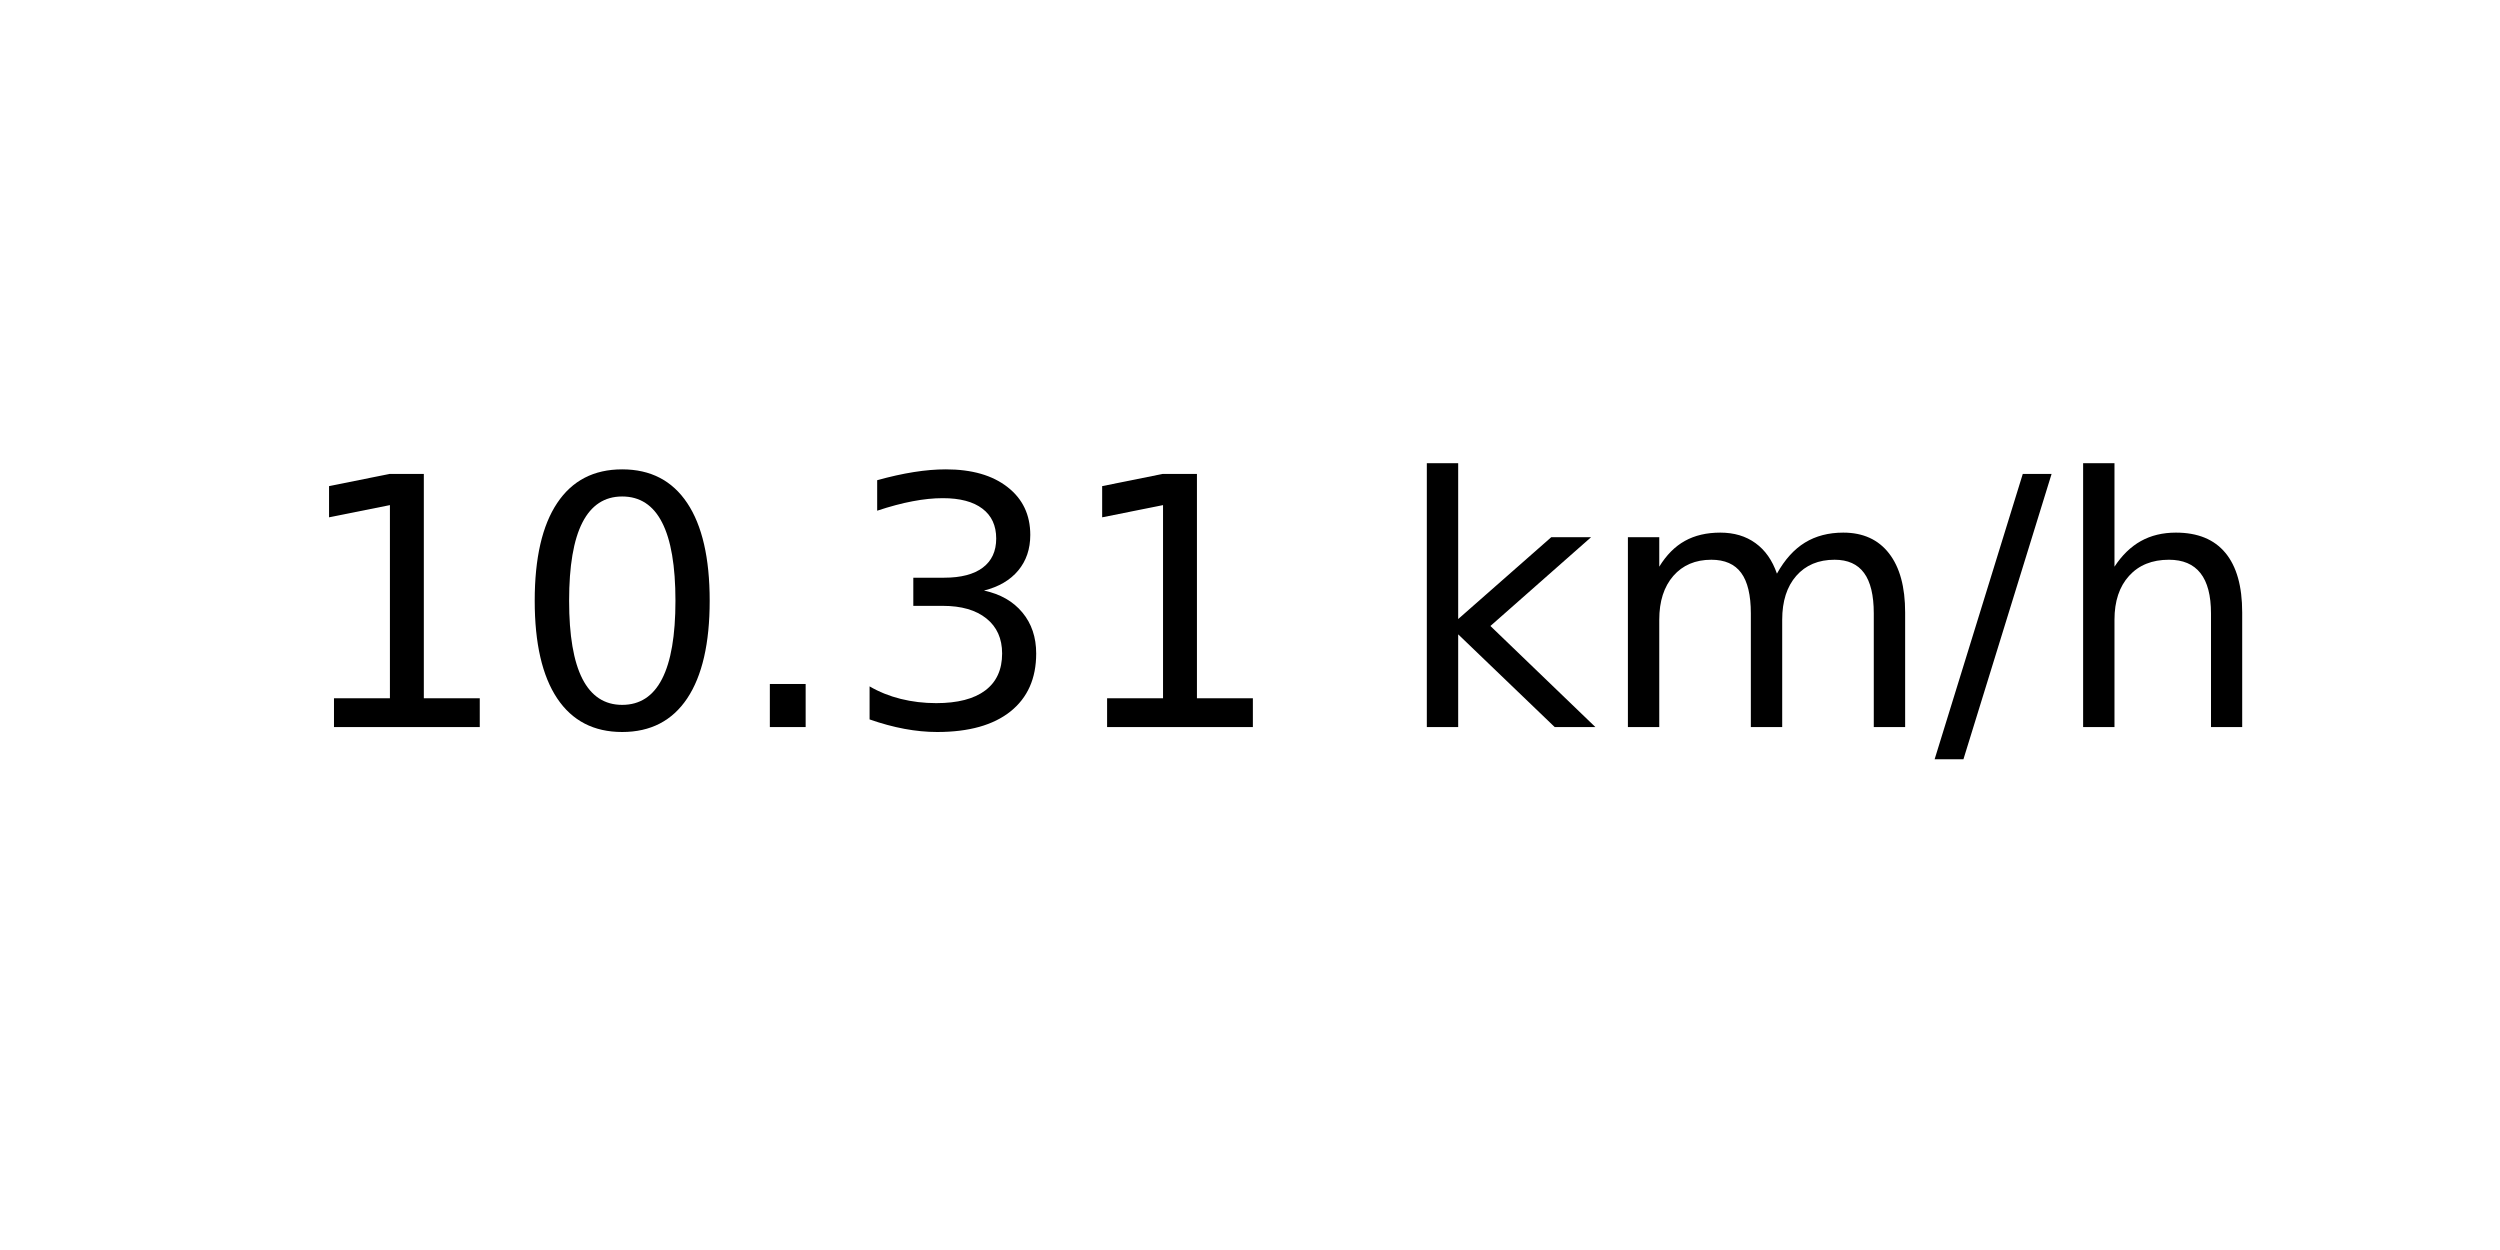
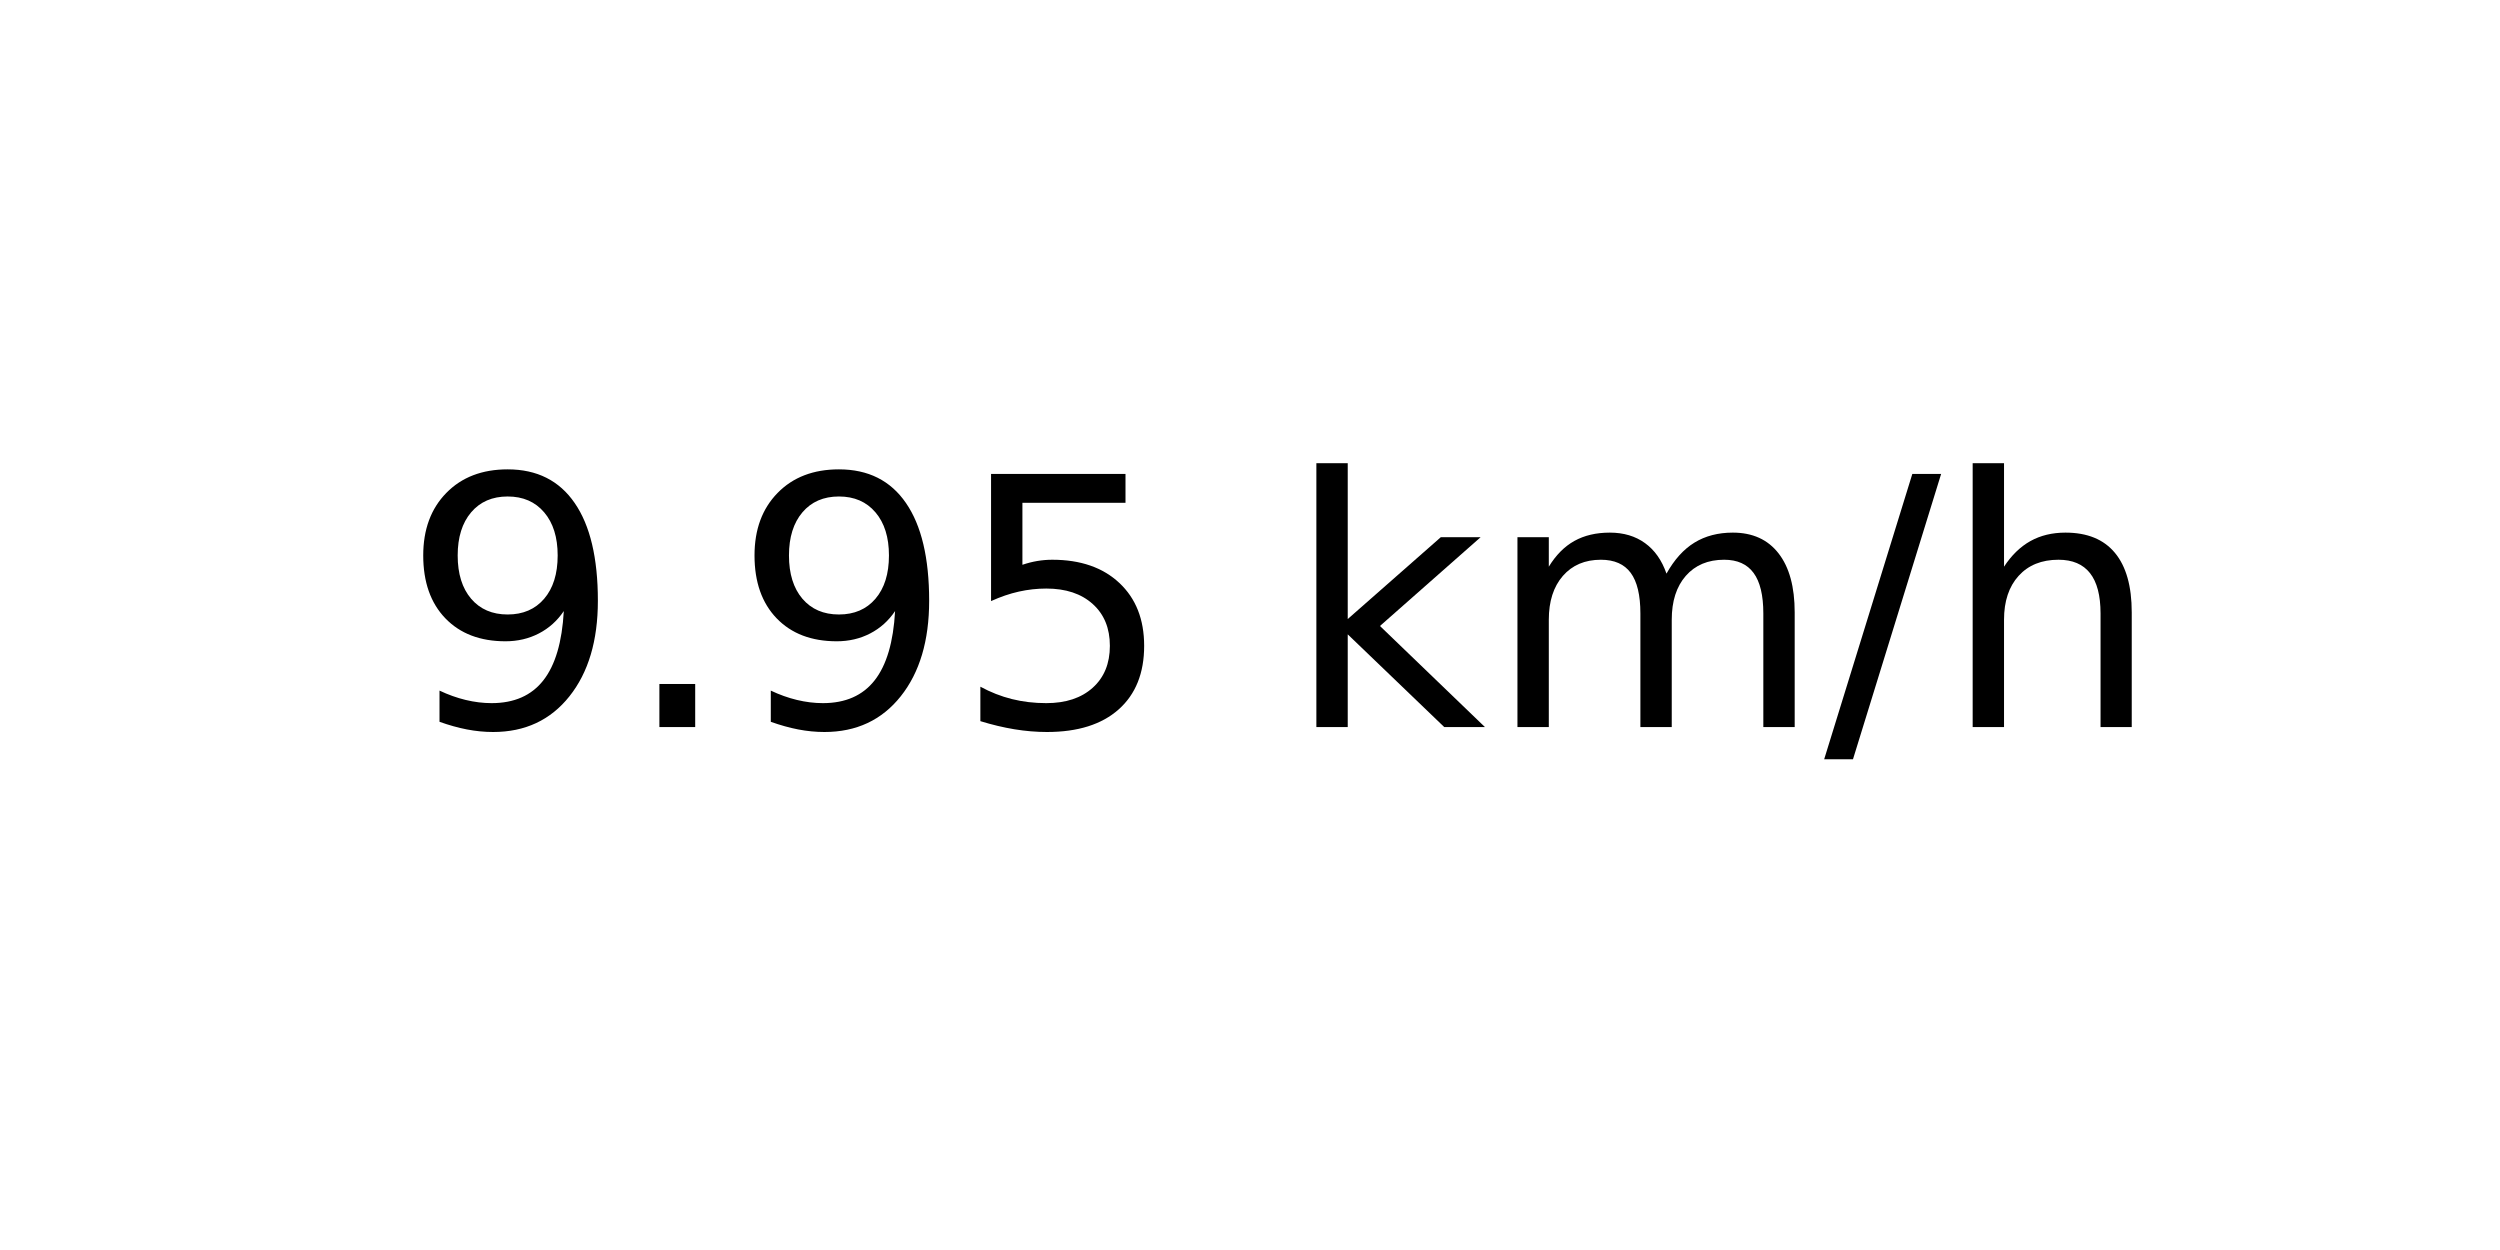
<svg xmlns="http://www.w3.org/2000/svg" xmlns:xlink="http://www.w3.org/1999/xlink" width="72pt" height="36pt" viewBox="0 0 72 36" version="1.1">
  <defs>
    <style type="text/css">*{stroke-linejoin: round; stroke-linecap: butt}</style>
  </defs>
  <g id="figure_1">
    <g id="axes_1">
      <g id="text_1">
-         <g transform="translate(8.378125 20.93937) scale(0.1 -0.1)">
+         <g transform="translate(11.55937 20.93937) scale(0.1 -0.1)">
          <defs>
-             <path id="DejaVuSans-31" d="M 794 531  L 1825 531  L 1825 4091  L 703 3866  L 703 4441  L 1819 4666  L 2450 4666  L 2450 531  L 3481 531  L 3481 0  L 794 0  L 794 531  z " transform="scale(0.015625)" />
-             <path id="DejaVuSans-30" d="M 2034 4250  Q 1547 4250 1301 3770  Q 1056 3291 1056 2328  Q 1056 1369 1301 889  Q 1547 409 2034 409  Q 2525 409 2770 889  Q 3016 1369 3016 2328  Q 3016 3291 2770 3770  Q 2525 4250 2034 4250  z M 2034 4750  Q 2819 4750 3233 4129  Q 3647 3509 3647 2328  Q 3647 1150 3233 529  Q 2819 -91 2034 -91  Q 1250 -91 836 529  Q 422 1150 422 2328  Q 422 3509 836 4129  Q 1250 4750 2034 4750  z " transform="scale(0.015625)" />
+             <path id="DejaVuSans-39" d="M 703 97  L 703 672  Q 941 559 1184 500  Q 1428 441 1663 441  Q 2288 441 2617 861  Q 2947 1281 2994 2138  Q 2813 1869 2534 1725  Q 2256 1581 1919 1581  Q 1219 1581 811 2004  Q 403 2428 403 3163  Q 403 3881 828 4315  Q 1253 4750 1959 4750  Q 2769 4750 3195 4129  Q 3622 3509 3622 2328  Q 3622 1225 3098 567  Q 2575 -91 1691 -91  Q 1453 -91 1209 -44  Q 966 3 703 97  z M 1959 2075  Q 2384 2075 2632 2365  Q 2881 2656 2881 3163  Q 2881 3666 2632 3958  Q 2384 4250 1959 4250  Q 1534 4250 1286 3958  Q 1038 3666 1038 3163  Q 1038 2656 1286 2365  Q 1534 2075 1959 2075  z " transform="scale(0.015625)" />
            <path id="DejaVuSans-2e" d="M 684 794  L 1344 794  L 1344 0  L 684 0  L 684 794  z " transform="scale(0.015625)" />
-             <path id="DejaVuSans-33" d="M 2597 2516  Q 3050 2419 3304 2112  Q 3559 1806 3559 1356  Q 3559 666 3084 287  Q 2609 -91 1734 -91  Q 1441 -91 1130 -33  Q 819 25 488 141  L 488 750  Q 750 597 1062 519  Q 1375 441 1716 441  Q 2309 441 2620 675  Q 2931 909 2931 1356  Q 2931 1769 2642 2001  Q 2353 2234 1838 2234  L 1294 2234  L 1294 2753  L 1863 2753  Q 2328 2753 2575 2939  Q 2822 3125 2822 3475  Q 2822 3834 2567 4026  Q 2313 4219 1838 4219  Q 1578 4219 1281 4162  Q 984 4106 628 3988  L 628 4550  Q 988 4650 1302 4700  Q 1616 4750 1894 4750  Q 2613 4750 3031 4423  Q 3450 4097 3450 3541  Q 3450 3153 3228 2886  Q 3006 2619 2597 2516  z " transform="scale(0.015625)" />
+             <path id="DejaVuSans-35" d="M 691 4666  L 3169 4666  L 3169 4134  L 1269 4134  L 1269 2991  Q 1406 3038 1543 3061  Q 1681 3084 1819 3084  Q 2600 3084 3056 2656  Q 3513 2228 3513 1497  Q 3513 744 3044 326  Q 2575 -91 1722 -91  Q 1428 -91 1123 -41  Q 819 9 494 109  L 494 744  Q 775 591 1075 516  Q 1375 441 1709 441  Q 2250 441 2565 725  Q 2881 1009 2881 1497  Q 2881 1984 2565 2268  Q 2250 2553 1709 2553  Q 1456 2553 1204 2497  Q 953 2441 691 2322  L 691 4666  z " transform="scale(0.015625)" />
            <path id="DejaVuSans-20" transform="scale(0.015625)" />
            <path id="DejaVuSans-6b" d="M 581 4863  L 1159 4863  L 1159 1991  L 2875 3500  L 3609 3500  L 1753 1863  L 3688 0  L 2938 0  L 1159 1709  L 1159 0  L 581 0  L 581 4863  z " transform="scale(0.015625)" />
            <path id="DejaVuSans-6d" d="M 3328 2828  Q 3544 3216 3844 3400  Q 4144 3584 4550 3584  Q 5097 3584 5394 3201  Q 5691 2819 5691 2113  L 5691 0  L 5113 0  L 5113 2094  Q 5113 2597 4934 2840  Q 4756 3084 4391 3084  Q 3944 3084 3684 2787  Q 3425 2491 3425 1978  L 3425 0  L 2847 0  L 2847 2094  Q 2847 2600 2669 2842  Q 2491 3084 2119 3084  Q 1678 3084 1418 2786  Q 1159 2488 1159 1978  L 1159 0  L 581 0  L 581 3500  L 1159 3500  L 1159 2956  Q 1356 3278 1631 3431  Q 1906 3584 2284 3584  Q 2666 3584 2933 3390  Q 3200 3197 3328 2828  z " transform="scale(0.015625)" />
            <path id="DejaVuSans-2f" d="M 1625 4666  L 2156 4666  L 531 -594  L 0 -594  L 1625 4666  z " transform="scale(0.015625)" />
            <path id="DejaVuSans-68" d="M 3513 2113  L 3513 0  L 2938 0  L 2938 2094  Q 2938 2591 2744 2837  Q 2550 3084 2163 3084  Q 1697 3084 1428 2787  Q 1159 2491 1159 1978  L 1159 0  L 581 0  L 581 4863  L 1159 4863  L 1159 2956  Q 1366 3272 1645 3428  Q 1925 3584 2291 3584  Q 2894 3584 3203 3211  Q 3513 2838 3513 2113  z " transform="scale(0.015625)" />
          </defs>
-           <use xlink:href="#DejaVuSans-31" />
-           <use xlink:href="#DejaVuSans-30" x="63.623" />
-           <use xlink:href="#DejaVuSans-2e" x="127.246" />
-           <use xlink:href="#DejaVuSans-33" x="159.033" />
-           <use xlink:href="#DejaVuSans-31" x="222.656" />
-           <use xlink:href="#DejaVuSans-20" x="286.279" />
-           <use xlink:href="#DejaVuSans-6b" x="318.066" />
-           <use xlink:href="#DejaVuSans-6d" x="375.977" />
-           <use xlink:href="#DejaVuSans-2f" x="473.389" />
-           <use xlink:href="#DejaVuSans-68" x="507.08" />
+           <use xlink:href="#DejaVuSans-39" />
+           <use xlink:href="#DejaVuSans-2e" x="63.623" />
+           <use xlink:href="#DejaVuSans-39" x="95.41" />
+           <use xlink:href="#DejaVuSans-35" x="159.033" />
+           <use xlink:href="#DejaVuSans-20" x="222.656" />
+           <use xlink:href="#DejaVuSans-6b" x="254.443" />
+           <use xlink:href="#DejaVuSans-6d" x="312.354" />
+           <use xlink:href="#DejaVuSans-2f" x="409.766" />
+           <use xlink:href="#DejaVuSans-68" x="443.457" />
        </g>
      </g>
    </g>
  </g>
</svg>
